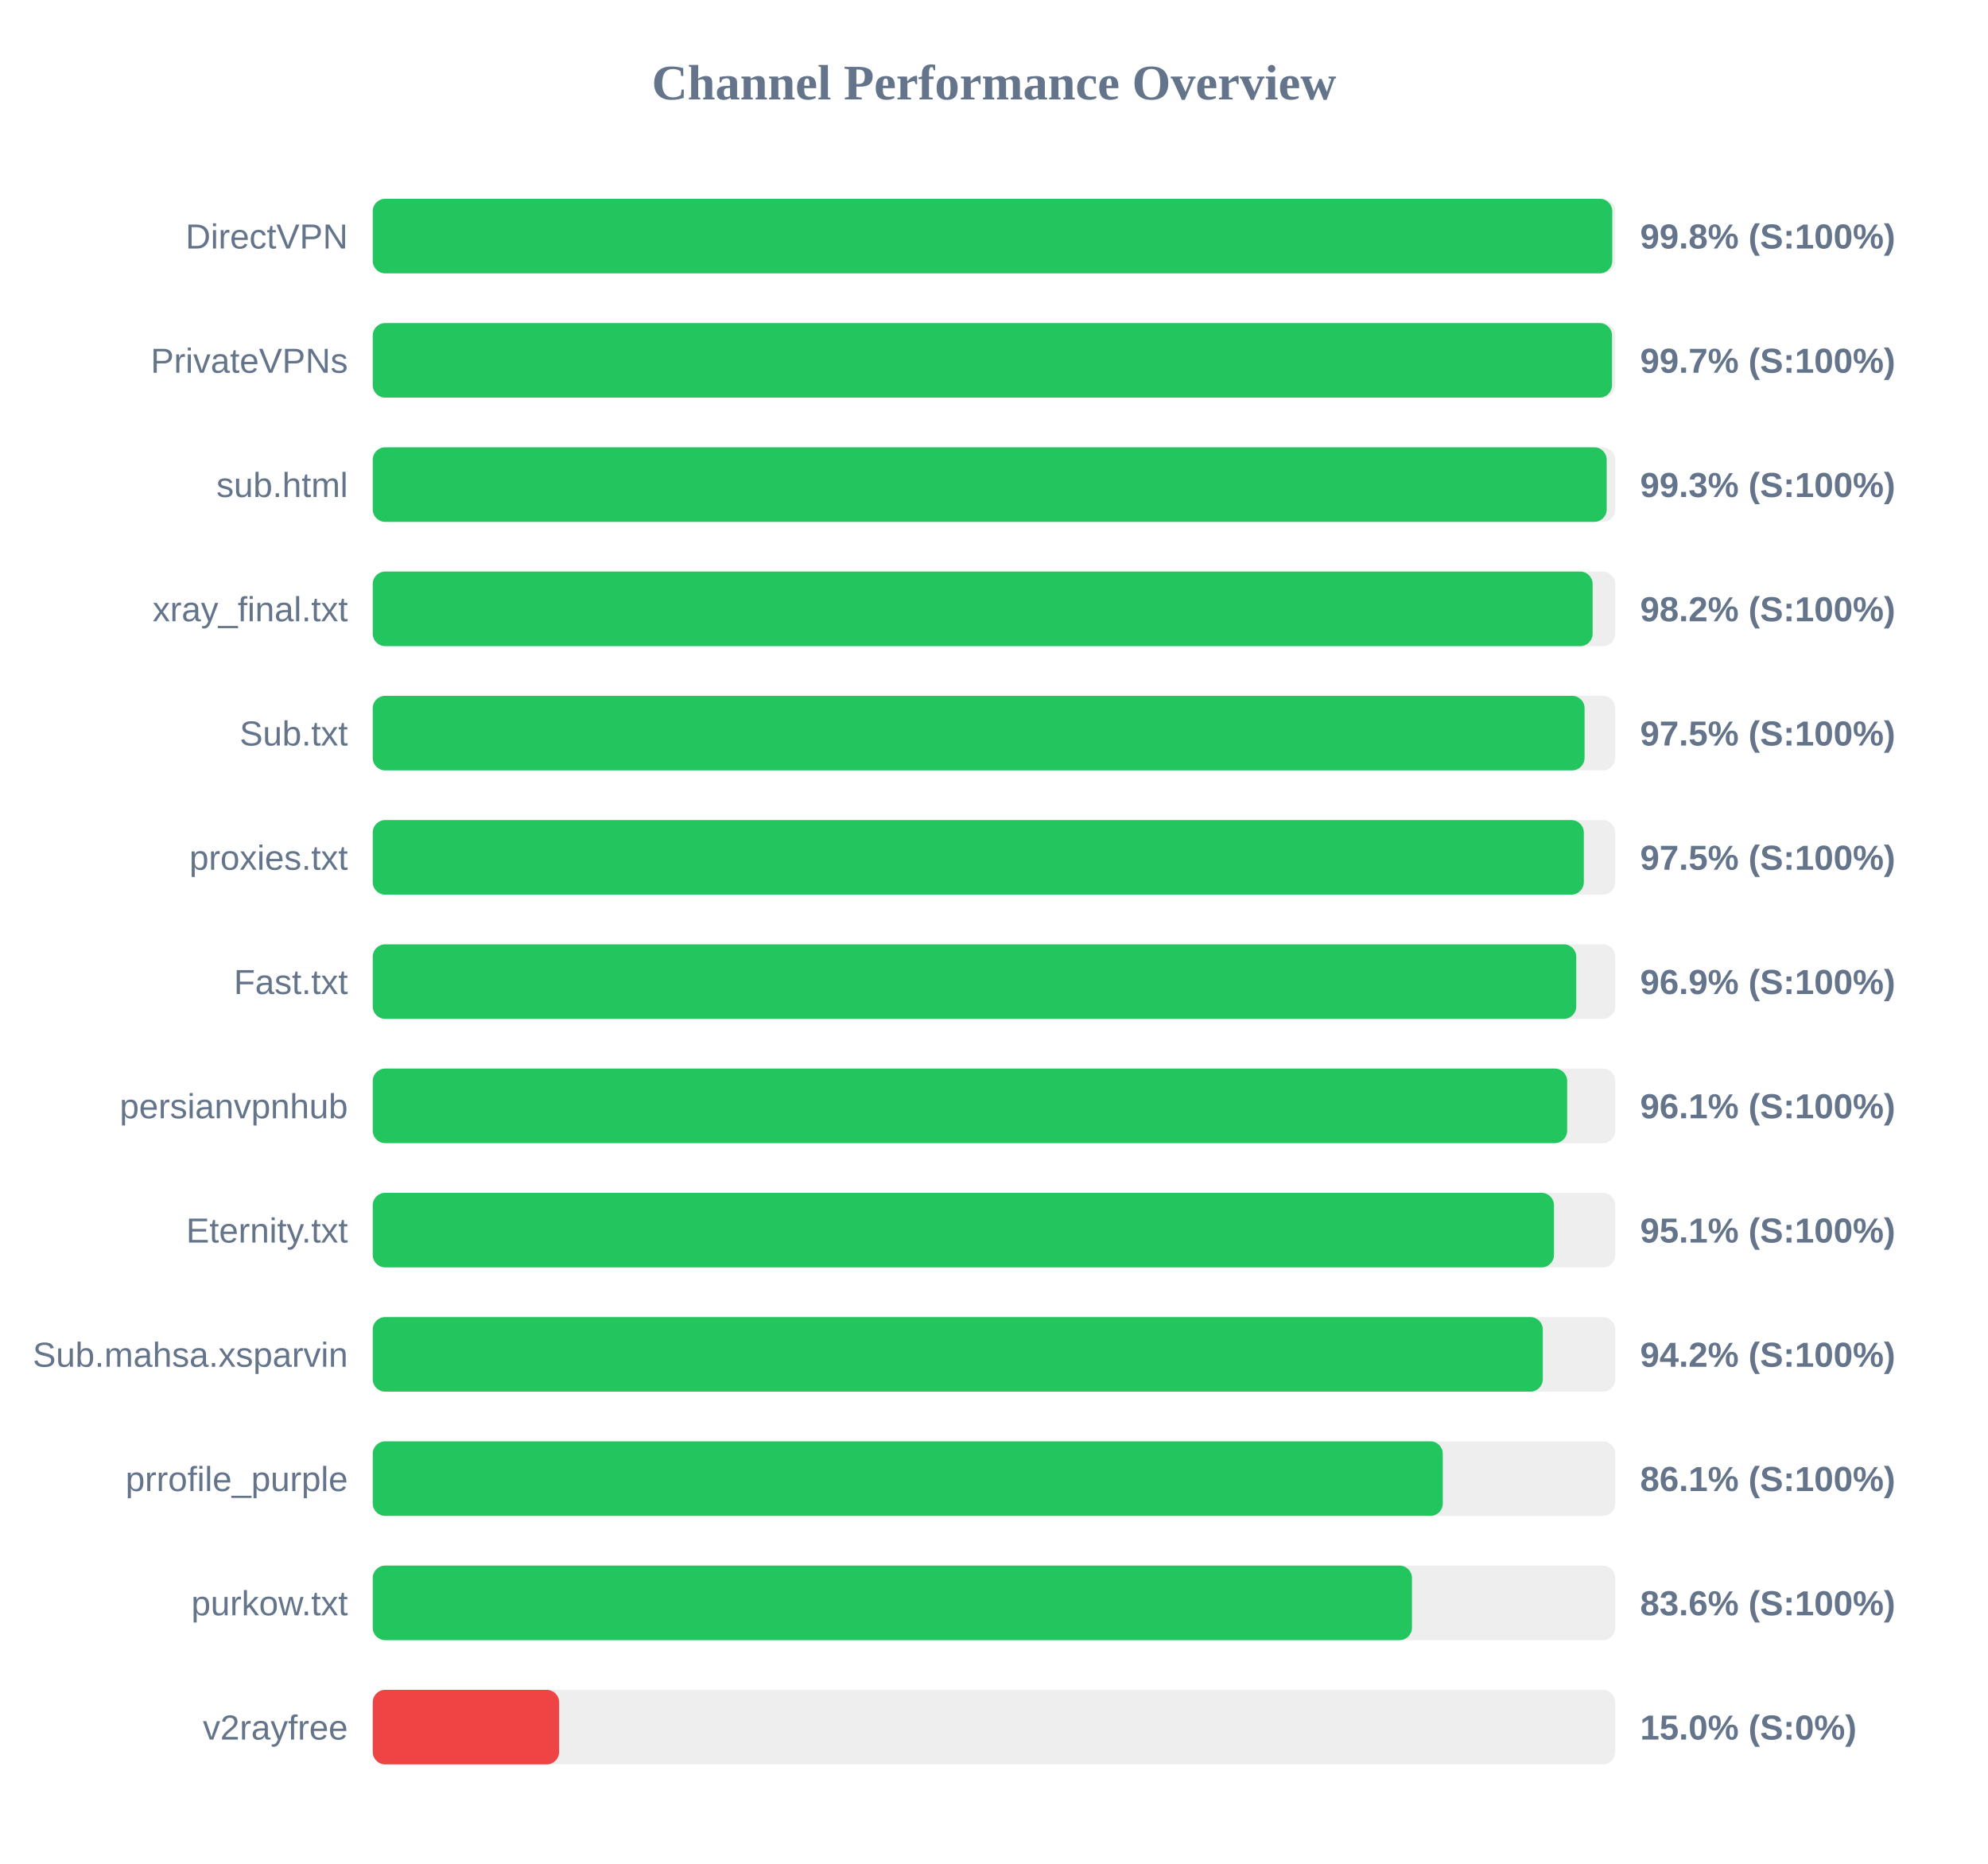
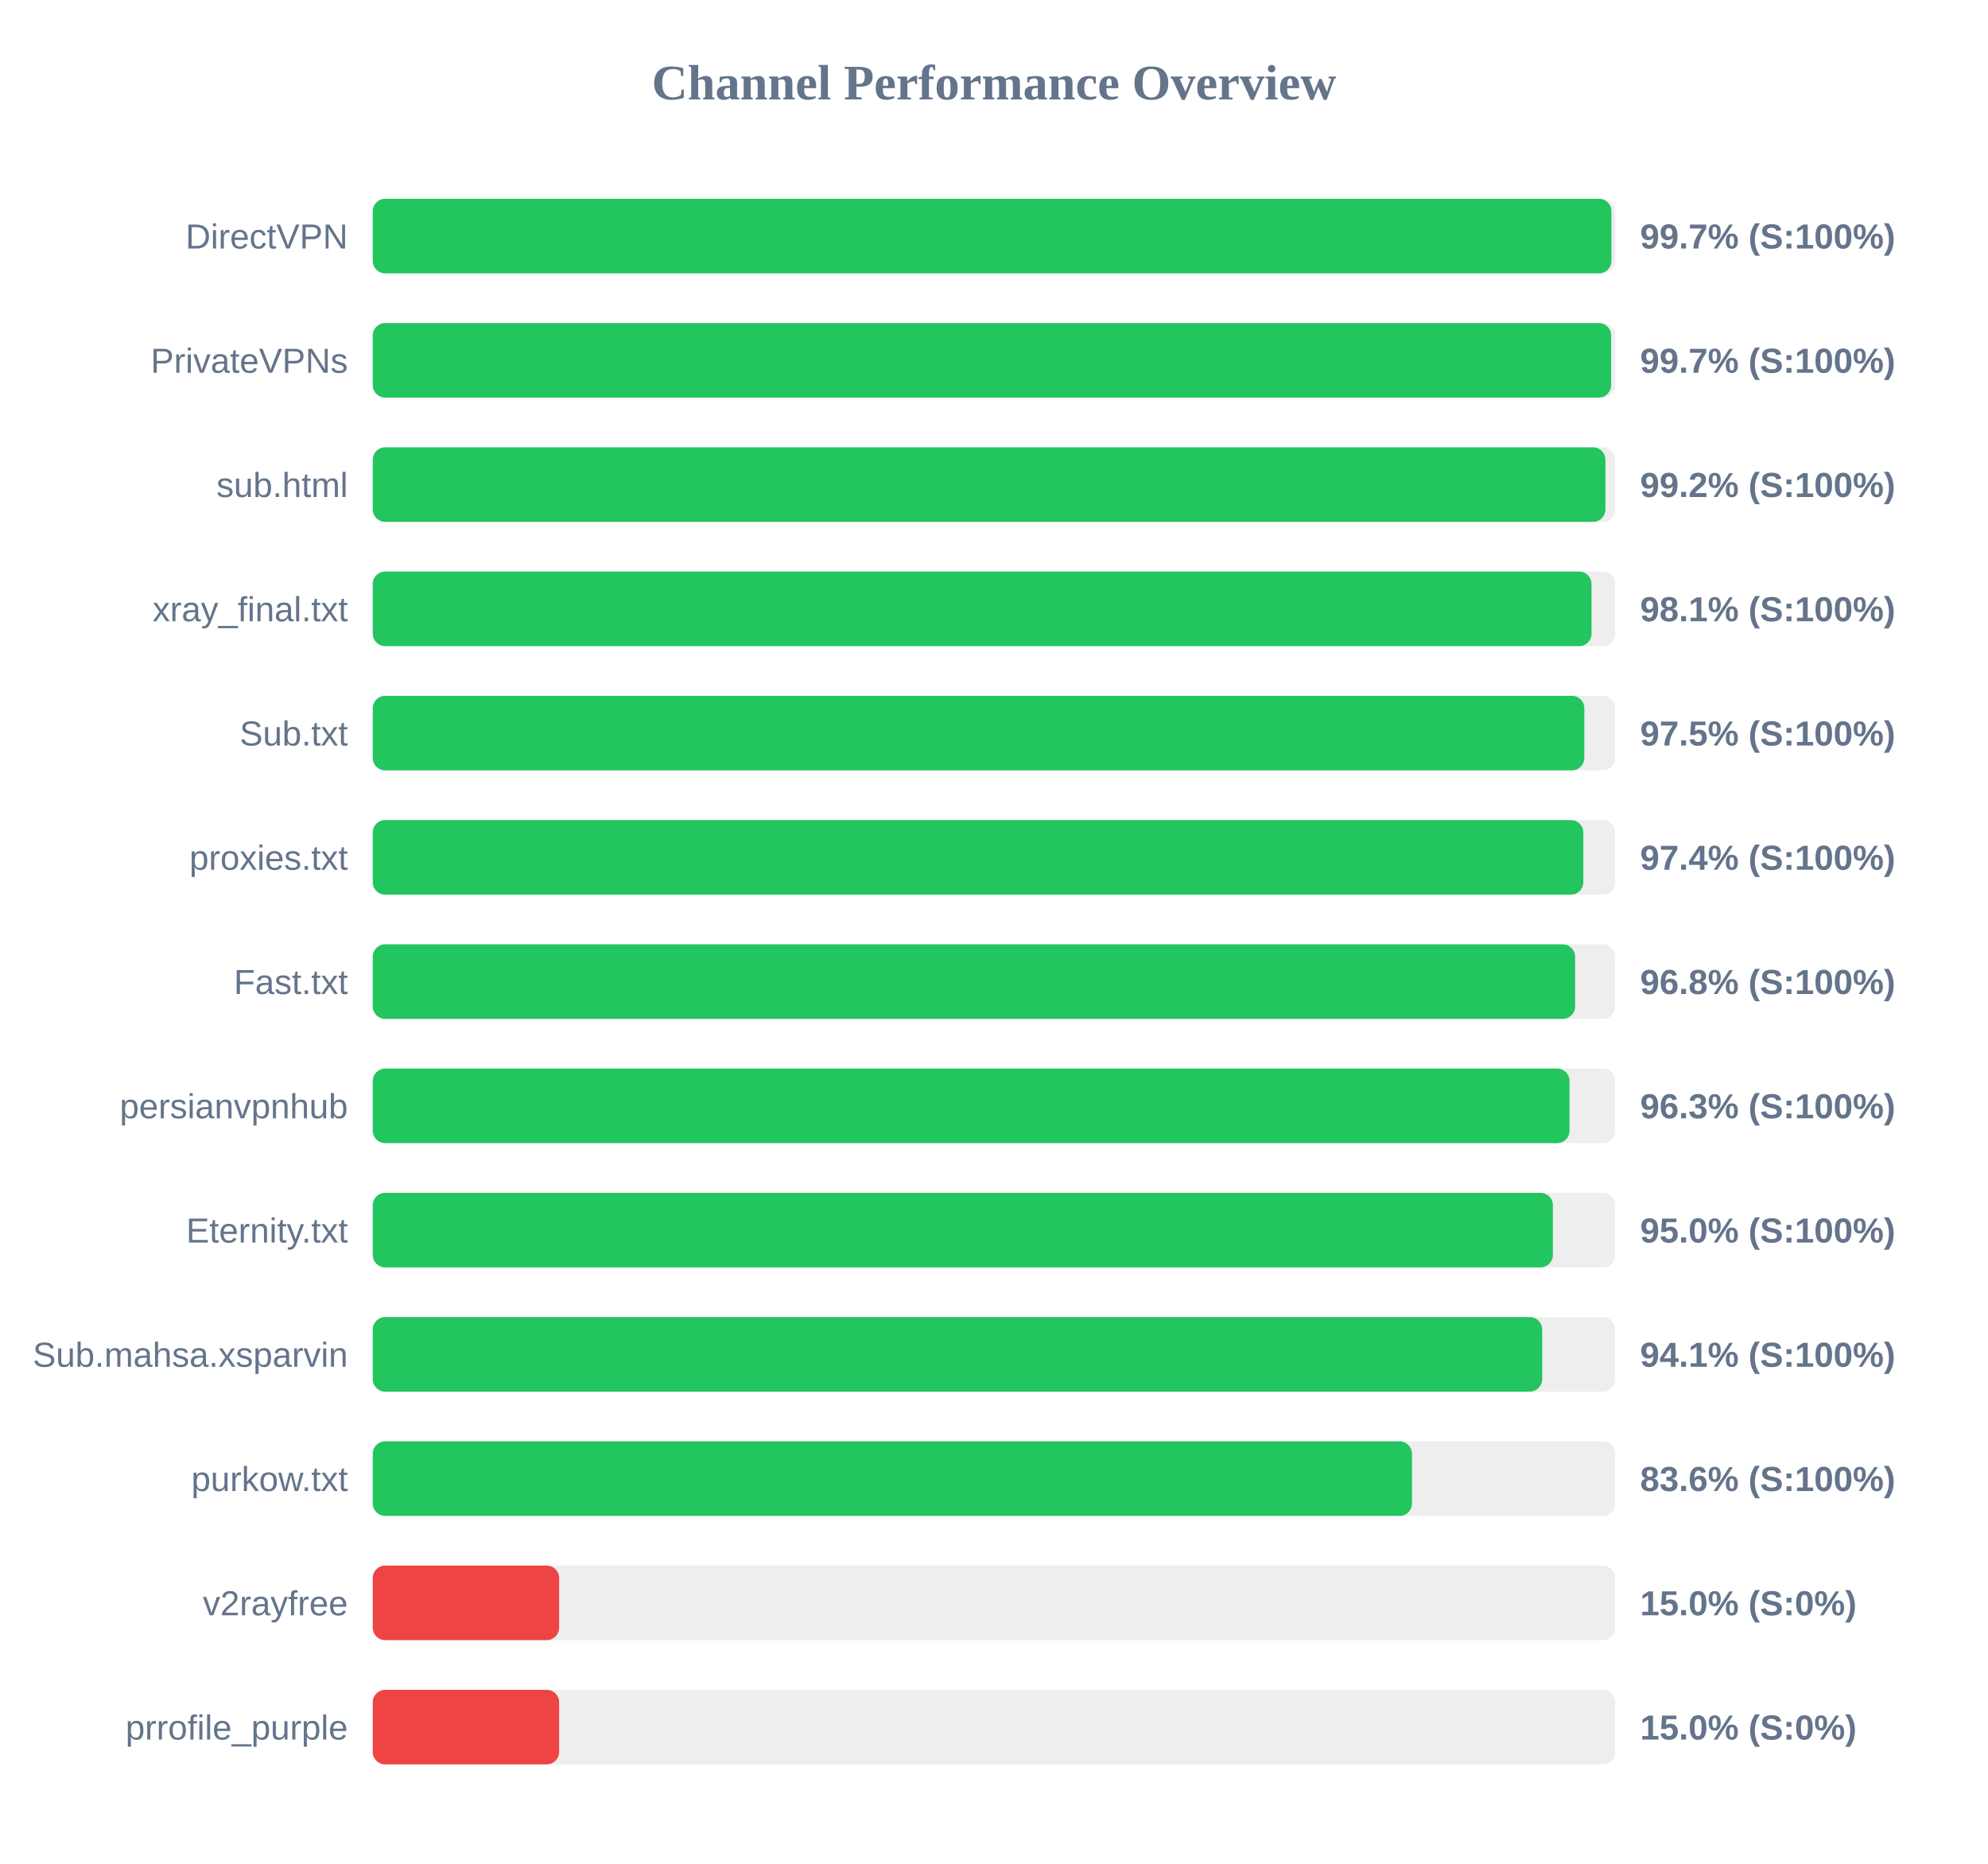
<svg xmlns="http://www.w3.org/2000/svg" width="800" height="750" version="1.1">
  <style>
        .row { font: 14px Arial; fill: #64748b; }
        .score { font: bold 14px Arial; fill: #64748b; }
    </style>
  <text x="400" y="40" text-anchor="middle" font-size="20px" font-weight="bold" fill="#64748b">Channel Performance Overview</text>
  <rect x="150" y="80" width="500" height="30" fill="#eee" rx="5" />
-   <rect x="150" y="80" width="498.8" height="30" fill="#22c55e" rx="5" />
+   <rect x="150" y="80" width="498.45" height="30" fill="#22c55e" rx="5" />
  <text x="140" y="100" text-anchor="end" class="row">DirectVPN</text>
-   <text x="660" y="100" text-anchor="start" class="score">99.8% (S:100%)</text>
+   <text x="660" y="100" text-anchor="start" class="score">99.7% (S:100%)</text>
  <rect x="150" y="130" width="500" height="30" fill="#eee" rx="5" />
-   <rect x="150" y="130" width="498.7" height="30" fill="#22c55e" rx="5" />
+   <rect x="150" y="130" width="498.35" height="30" fill="#22c55e" rx="5" />
  <text x="140" y="150" text-anchor="end" class="row">PrivateVPNs</text>
  <text x="660" y="150" text-anchor="start" class="score">99.7% (S:100%)</text>
  <rect x="150" y="180" width="500" height="30" fill="#eee" rx="5" />
-   <rect x="150" y="180" width="496.55" height="30" fill="#22c55e" rx="5" />
+   <rect x="150" y="180" width="496.05" height="30" fill="#22c55e" rx="5" />
  <text x="140" y="200" text-anchor="end" class="row">sub.html</text>
-   <text x="660" y="200" text-anchor="start" class="score">99.3% (S:100%)</text>
+   <text x="660" y="200" text-anchor="start" class="score">99.2% (S:100%)</text>
  <rect x="150" y="230" width="500" height="30" fill="#eee" rx="5" />
-   <rect x="150" y="230" width="490.9" height="30" fill="#22c55e" rx="5" />
+   <rect x="150" y="230" width="490.45" height="30" fill="#22c55e" rx="5" />
  <text x="140" y="250" text-anchor="end" class="row">xray_final.txt</text>
-   <text x="660" y="250" text-anchor="start" class="score">98.2% (S:100%)</text>
+   <text x="660" y="250" text-anchor="start" class="score">98.1% (S:100%)</text>
  <rect x="150" y="280" width="500" height="30" fill="#eee" rx="5" />
-   <rect x="150" y="280" width="487.65" height="30" fill="#22c55e" rx="5" />
+   <rect x="150" y="280" width="487.55" height="30" fill="#22c55e" rx="5" />
  <text x="140" y="300" text-anchor="end" class="row">Sub.txt</text>
  <text x="660" y="300" text-anchor="start" class="score">97.5% (S:100%)</text>
  <rect x="150" y="330" width="500" height="30" fill="#eee" rx="5" />
-   <rect x="150" y="330" width="487.35" height="30" fill="#22c55e" rx="5" />
+   <rect x="150" y="330" width="487.15" height="30" fill="#22c55e" rx="5" />
  <text x="140" y="350" text-anchor="end" class="row">proxies.txt</text>
-   <text x="660" y="350" text-anchor="start" class="score">97.5% (S:100%)</text>
+   <text x="660" y="350" text-anchor="start" class="score">97.4% (S:100%)</text>
  <rect x="150" y="380" width="500" height="30" fill="#eee" rx="5" />
-   <rect x="150" y="380" width="484.3" height="30" fill="#22c55e" rx="5" />
+   <rect x="150" y="380" width="483.85" height="30" fill="#22c55e" rx="5" />
  <text x="140" y="400" text-anchor="end" class="row">Fast.txt</text>
-   <text x="660" y="400" text-anchor="start" class="score">96.9% (S:100%)</text>
+   <text x="660" y="400" text-anchor="start" class="score">96.8% (S:100%)</text>
  <rect x="150" y="430" width="500" height="30" fill="#eee" rx="5" />
-   <rect x="150" y="430" width="480.65" height="30" fill="#22c55e" rx="5" />
+   <rect x="150" y="430" width="481.6" height="30" fill="#22c55e" rx="5" />
  <text x="140" y="450" text-anchor="end" class="row">persianvpnhub</text>
-   <text x="660" y="450" text-anchor="start" class="score">96.1% (S:100%)</text>
+   <text x="660" y="450" text-anchor="start" class="score">96.3% (S:100%)</text>
  <rect x="150" y="480" width="500" height="30" fill="#eee" rx="5" />
-   <rect x="150" y="480" width="475.35" height="30" fill="#22c55e" rx="5" />
+   <rect x="150" y="480" width="474.9" height="30" fill="#22c55e" rx="5" />
  <text x="140" y="500" text-anchor="end" class="row">Eternity.txt</text>
-   <text x="660" y="500" text-anchor="start" class="score">95.1% (S:100%)</text>
+   <text x="660" y="500" text-anchor="start" class="score">95.0% (S:100%)</text>
  <rect x="150" y="530" width="500" height="30" fill="#eee" rx="5" />
-   <rect x="150" y="530" width="470.85" height="30" fill="#22c55e" rx="5" />
+   <rect x="150" y="530" width="470.6" height="30" fill="#22c55e" rx="5" />
  <text x="140" y="550" text-anchor="end" class="row">Sub.mahsa.xsparvin</text>
-   <text x="660" y="550" text-anchor="start" class="score">94.2% (S:100%)</text>
+   <text x="660" y="550" text-anchor="start" class="score">94.1% (S:100%)</text>
  <rect x="150" y="580" width="500" height="30" fill="#eee" rx="5" />
-   <rect x="150" y="580" width="430.6" height="30" fill="#22c55e" rx="5" />
-   <text x="140" y="600" text-anchor="end" class="row">prrofile_purple</text>
-   <text x="660" y="600" text-anchor="start" class="score">86.1% (S:100%)</text>
+   <rect x="150" y="580" width="418.2" height="30" fill="#22c55e" rx="5" />
+   <text x="140" y="600" text-anchor="end" class="row">purkow.txt</text>
+   <text x="660" y="600" text-anchor="start" class="score">83.6% (S:100%)</text>
  <rect x="150" y="630" width="500" height="30" fill="#eee" rx="5" />
-   <rect x="150" y="630" width="418.2" height="30" fill="#22c55e" rx="5" />
-   <text x="140" y="650" text-anchor="end" class="row">purkow.txt</text>
-   <text x="660" y="650" text-anchor="start" class="score">83.6% (S:100%)</text>
+   <rect x="150" y="630" width="75.0" height="30" fill="#ef4444" rx="5" />
+   <text x="140" y="650" text-anchor="end" class="row">v2rayfree</text>
+   <text x="660" y="650" text-anchor="start" class="score">15.0% (S:0%)</text>
  <rect x="150" y="680" width="500" height="30" fill="#eee" rx="5" />
  <rect x="150" y="680" width="75.0" height="30" fill="#ef4444" rx="5" />
-   <text x="140" y="700" text-anchor="end" class="row">v2rayfree</text>
+   <text x="140" y="700" text-anchor="end" class="row">prrofile_purple</text>
  <text x="660" y="700" text-anchor="start" class="score">15.0% (S:0%)</text>
</svg>
